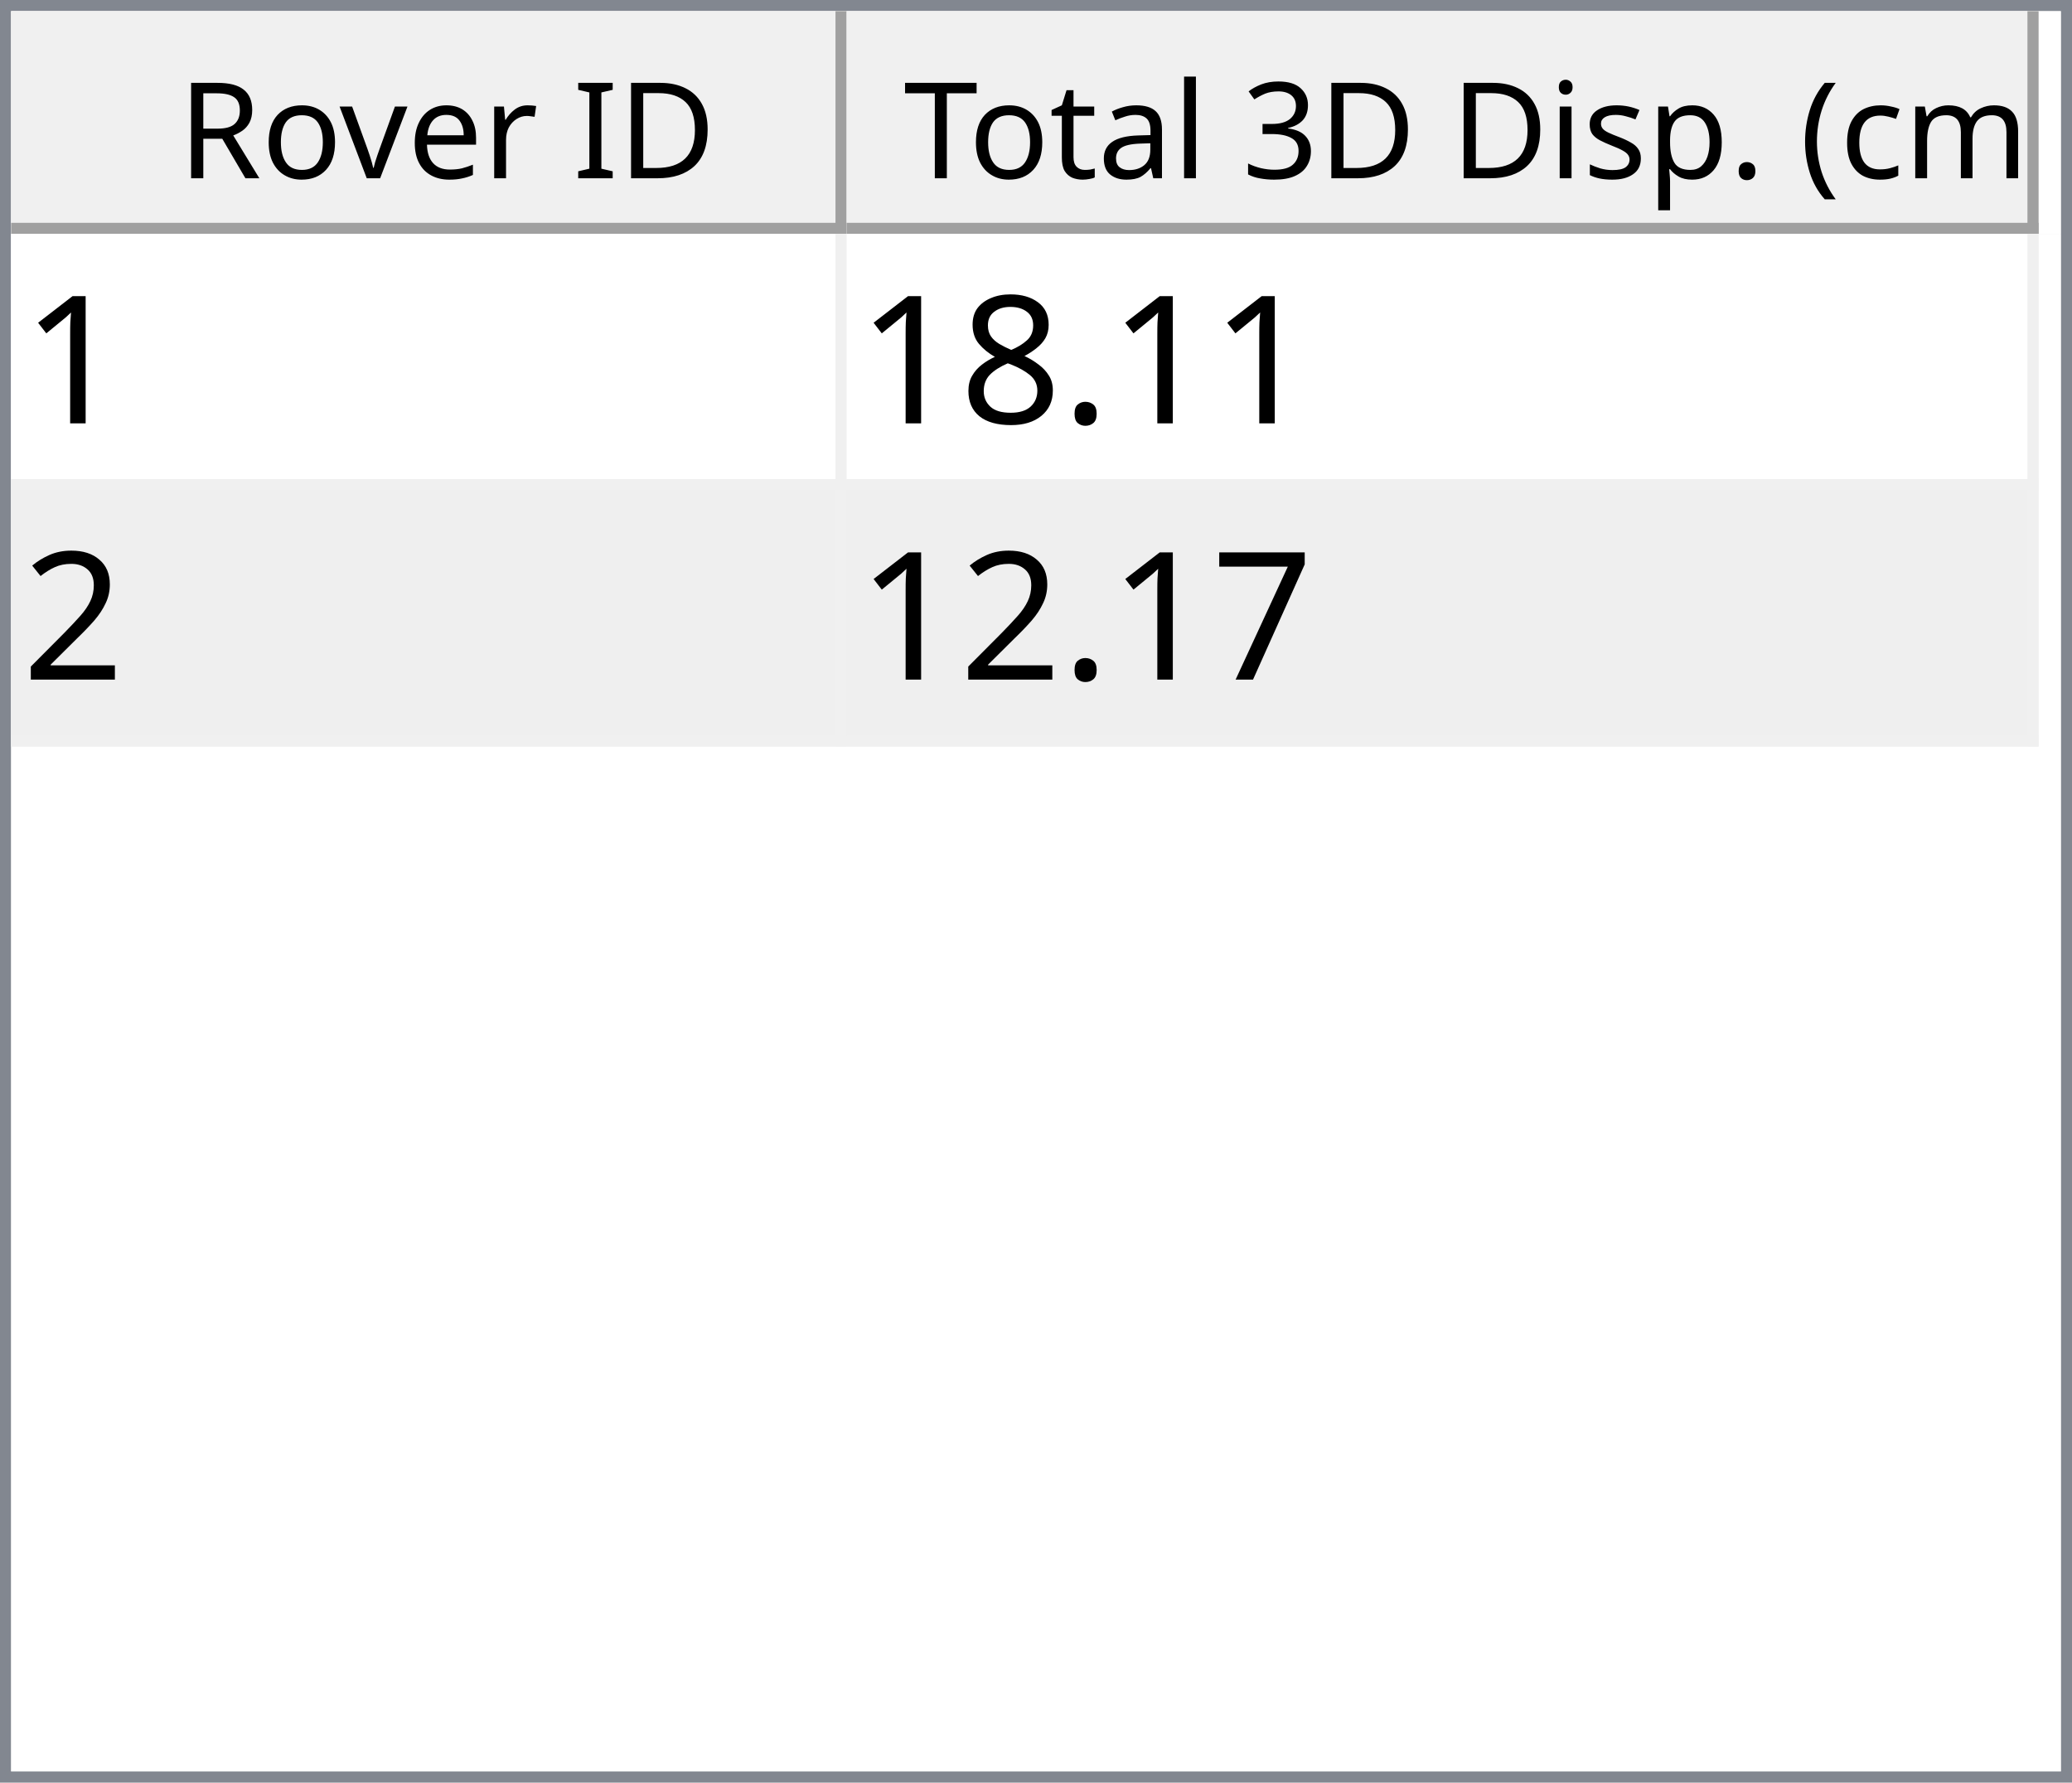
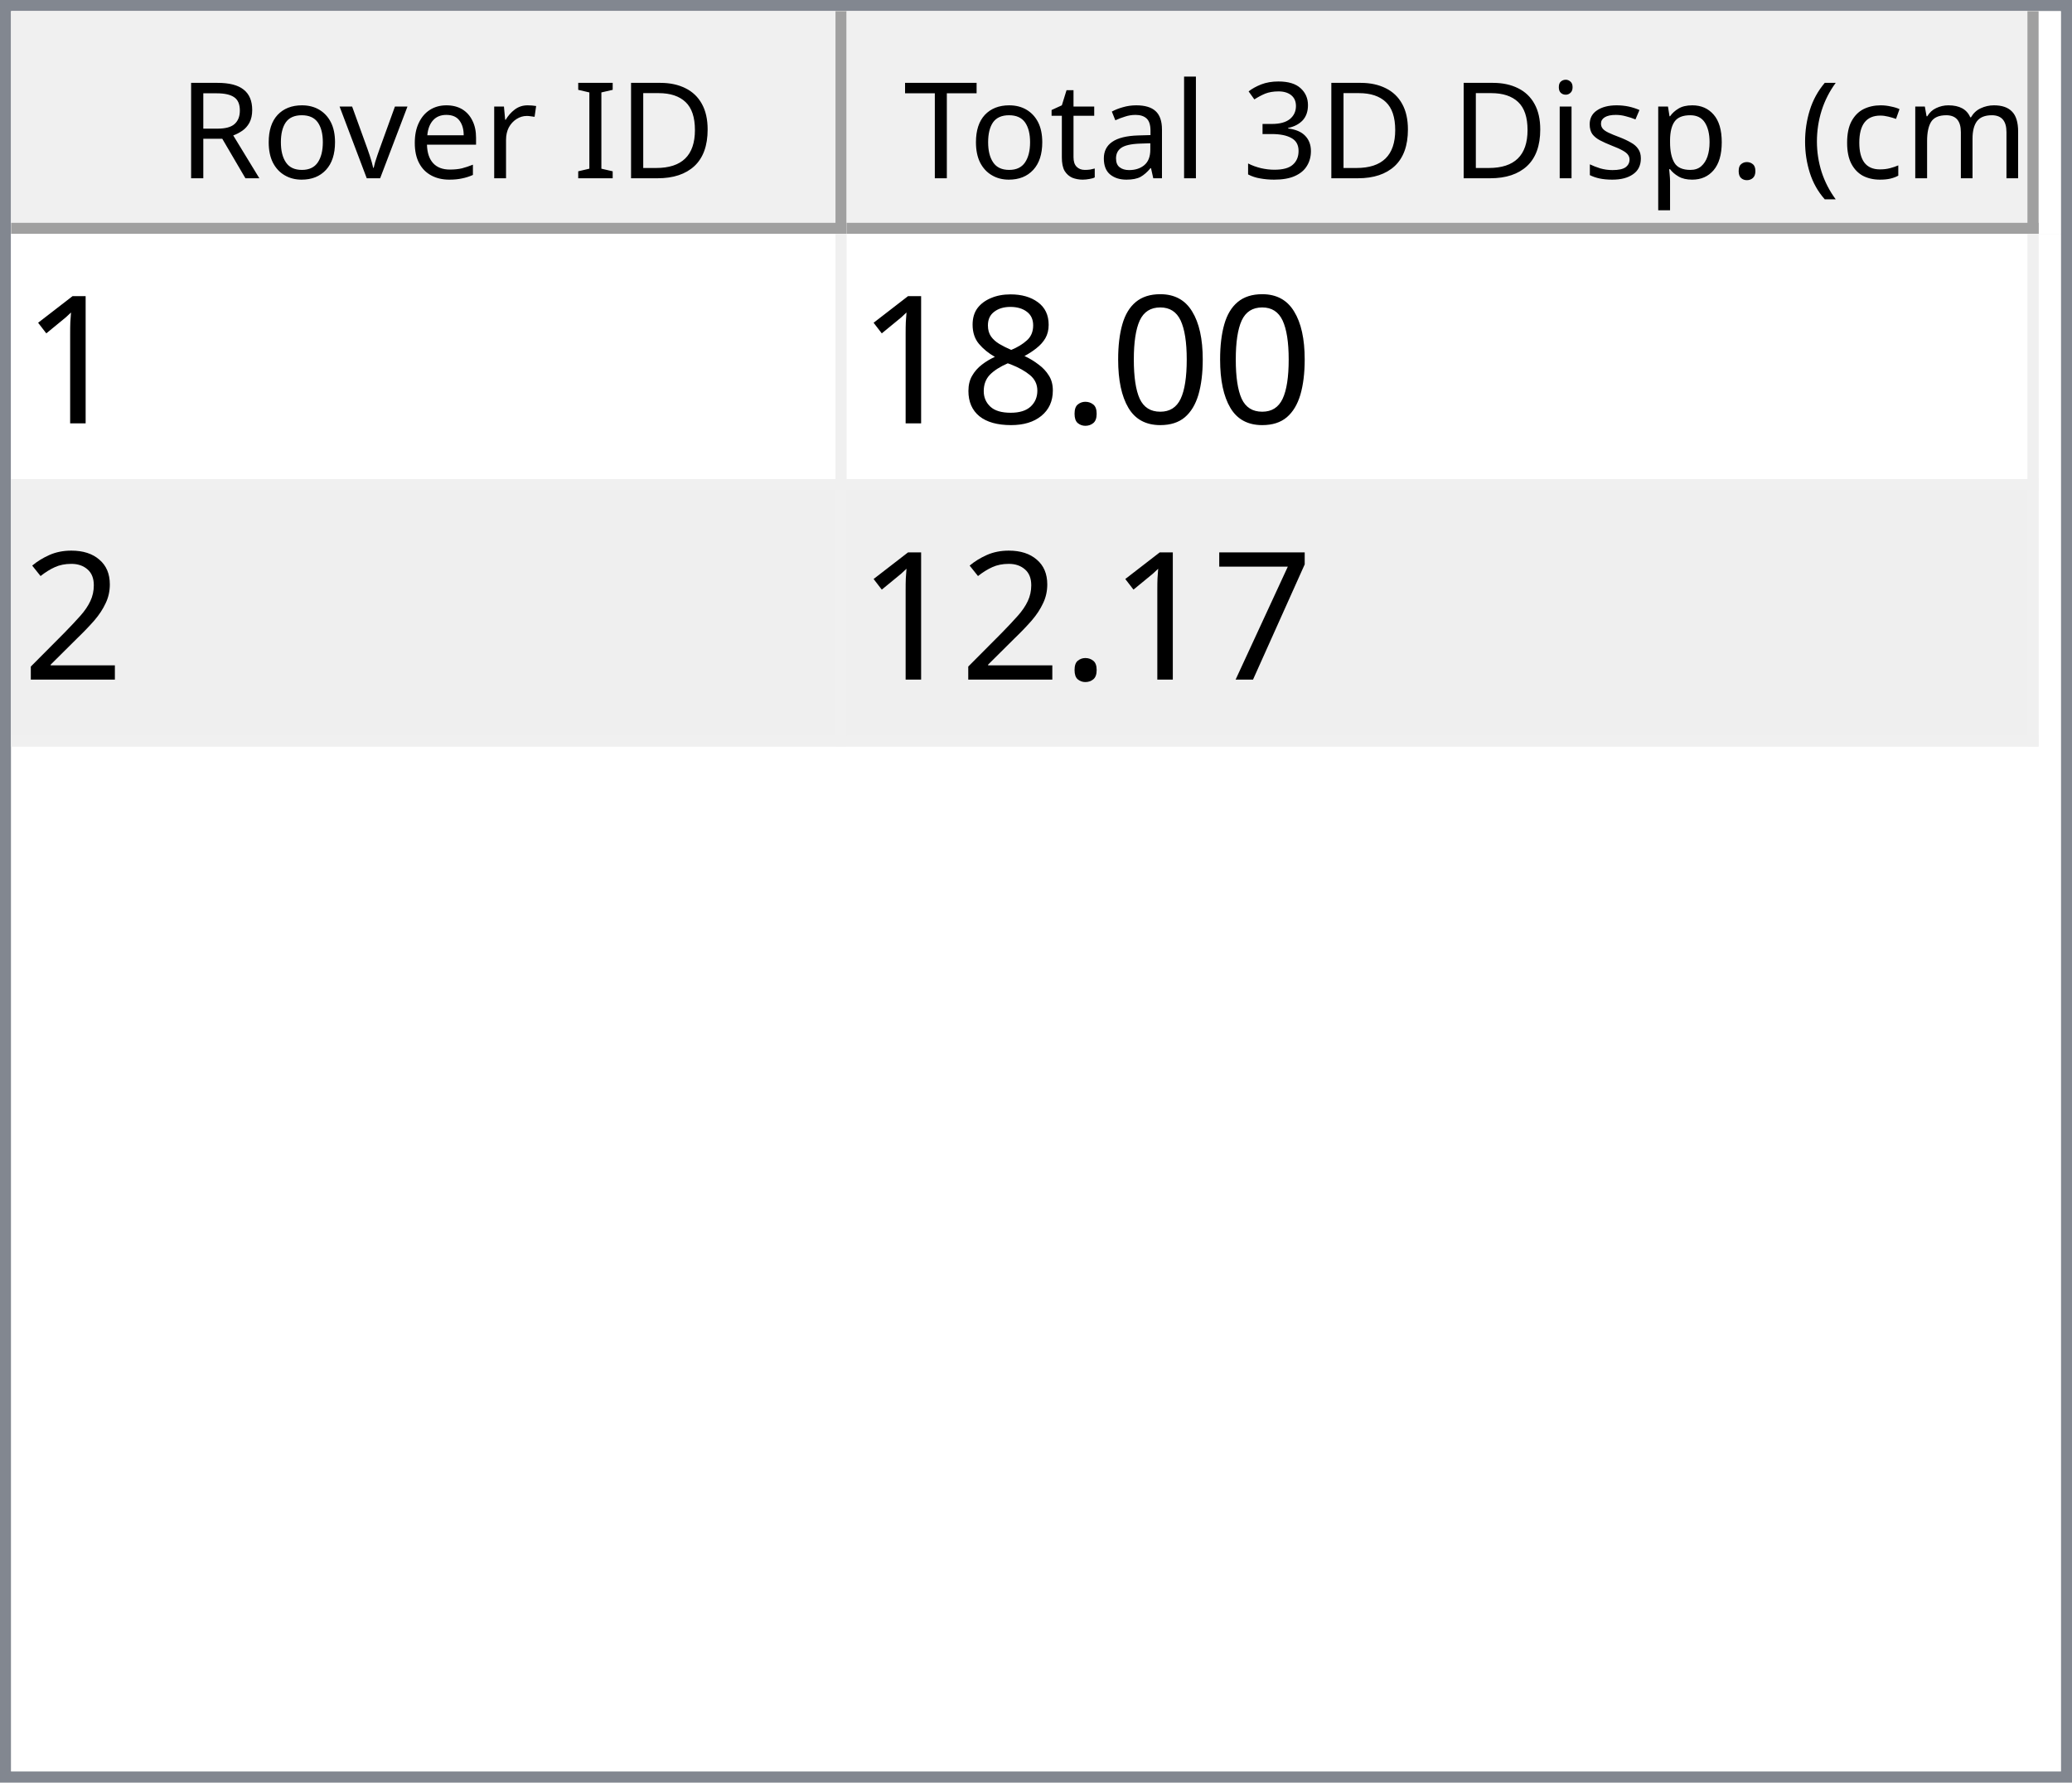
<svg xmlns="http://www.w3.org/2000/svg" style="fill-opacity:1; color-rendering:auto; color-interpolation:auto; text-rendering:auto; stroke:black; stroke-linecap:square; stroke-miterlimit:10; shape-rendering:auto; stroke-opacity:1; fill:black; stroke-dasharray:none; font-weight:normal; stroke-width:1; font-family:'Dialog'; font-style:normal; stroke-linejoin:miter; font-size:12px; stroke-dashoffset:0; image-rendering:auto;" width="186" height="160">
  <defs id="genericDefs" />
  <g>
    <defs id="defs1">
      <clipPath clipPathUnits="userSpaceOnUse" id="clipPath1">
        <path d="M0 0 L186 0 L186 160 L0 160 L0 0 Z" />
      </clipPath>
      <clipPath clipPathUnits="userSpaceOnUse" id="clipPath2">
        <path d="M0 0 L0 160 L186 160 L186 0 Z" />
      </clipPath>
      <clipPath clipPathUnits="userSpaceOnUse" id="clipPath3">
        <path d="M0 0 L0 20 L184 20 L184 0 Z" />
      </clipPath>
      <clipPath clipPathUnits="userSpaceOnUse" id="clipPath4">
        <path d="M0 0 L0 20 L75 20 L75 0 Z" />
      </clipPath>
      <clipPath clipPathUnits="userSpaceOnUse" id="clipPath5">
        <path d="M1 1 L1 19 L74 19 L74 1 Z" />
      </clipPath>
      <clipPath clipPathUnits="userSpaceOnUse" id="clipPath6">
        <path d="M0 0 L0 18 L73 18 L73 0 Z" />
      </clipPath>
      <clipPath clipPathUnits="userSpaceOnUse" id="clipPath7">
        <path d="M-0.5 -0.5 L-0.5 19.5 L74.5 19.5 L74.5 -0.5 Z" />
      </clipPath>
      <clipPath clipPathUnits="userSpaceOnUse" id="clipPath8">
        <path d="M0 0 L0 20 L107 20 L107 0 Z" />
      </clipPath>
      <clipPath clipPathUnits="userSpaceOnUse" id="clipPath9">
        <path d="M1 1 L1 19 L106 19 L106 1 Z" />
      </clipPath>
      <clipPath clipPathUnits="userSpaceOnUse" id="clipPath10">
        <path d="M0 0 L0 18 L105 18 L105 0 Z" />
      </clipPath>
      <clipPath clipPathUnits="userSpaceOnUse" id="clipPath11">
        <path d="M-0.5 -0.5 L-0.5 19.5 L106.5 19.5 L106.5 -0.5 Z" />
      </clipPath>
      <clipPath clipPathUnits="userSpaceOnUse" id="clipPath12">
        <path d="M0 0 L0 138 L184 138 L184 0 Z" />
      </clipPath>
      <clipPath clipPathUnits="userSpaceOnUse" id="clipPath13">
        <path d="M0 0 L0 46 L182 46 L182 0 Z" />
      </clipPath>
      <clipPath clipPathUnits="userSpaceOnUse" id="clipPath14">
        <path d="M-0.5 -0.5 L-0.5 45.5 L181.5 45.5 L181.5 -0.5 Z" />
      </clipPath>
      <clipPath clipPathUnits="userSpaceOnUse" id="clipPath15">
        <path d="M0 0 L0 22 L74 22 L74 0 Z" />
      </clipPath>
      <clipPath clipPathUnits="userSpaceOnUse" id="clipPath16">
        <path d="M0 0 L0 22 L106 22 L106 0 Z" />
      </clipPath>
      <font horiz-adv-x="64.551" id="font1">
        <font-face ascent="107.91" descent="25.098" units-per-em="100" style="font-style:normal; font-family:Segoe UI; font-weight:normal;" />
        <missing-glyph horiz-adv-x="64.551" d="M8.109 0 L8.109 68.266 L56.453 68.266 L56.453 0 L8.109 0 ZM15.328 7.234 L49.219 7.234 L49.219 61.031 L15.328 61.031 L15.328 7.234 Z" />
        <glyph unicode="D" horiz-adv-x="70.117" d="M9.188 0 L9.188 70.016 L28.516 70.016 Q65.531 70.016 65.531 35.891 Q65.531 19.672 55.25 9.836 Q44.969 0 27.734 0 L9.188 0 ZM17.391 62.594 L17.391 7.422 L27.828 7.422 Q41.609 7.422 49.273 14.797 Q56.938 22.172 56.938 35.688 Q56.938 62.594 28.328 62.594 L17.391 62.594 Z" />
        <glyph unicode="I" horiz-adv-x="26.611" d="M17.391 0 L9.188 0 L9.188 70.016 L17.391 70.016 L17.391 0 Z" />
        <glyph unicode=" " horiz-adv-x="27.393" d="" />
        <glyph unicode="r" horiz-adv-x="34.766" d="M34.188 41.891 Q32.078 43.5 28.125 43.5 Q23 43.5 19.555 38.672 Q16.109 33.844 16.109 25.484 L16.109 0 L8.109 0 L8.109 50 L16.109 50 L16.109 39.703 L16.312 39.703 Q18.016 44.969 21.531 47.922 Q25.047 50.875 29.391 50.875 Q32.516 50.875 34.188 50.203 L34.188 41.891 Z" />
        <glyph unicode="e" horiz-adv-x="52.295" d="M48.297 23 L12.984 23 Q13.188 14.656 17.484 10.109 Q21.781 5.562 29.297 5.562 Q37.75 5.562 44.828 11.141 L44.828 3.609 Q38.234 -1.172 27.391 -1.172 Q16.797 -1.172 10.742 5.641 Q4.688 12.453 4.688 24.812 Q4.688 36.469 11.305 43.82 Q17.922 51.172 27.734 51.172 Q37.547 51.172 42.922 44.828 Q48.297 38.484 48.297 27.203 L48.297 23 ZM40.094 29.781 Q40.047 36.719 36.75 40.578 Q33.453 44.438 27.594 44.438 Q21.922 44.438 17.969 40.383 Q14.016 36.328 13.094 29.781 L40.094 29.781 Z" />
        <glyph unicode="v" horiz-adv-x="47.9" d="M47.406 50 L27.484 0 L19.625 0 L0.688 50 L9.469 50 L22.172 13.672 Q23.578 9.672 23.922 6.688 L24.125 6.688 Q24.609 10.453 25.688 13.484 L38.969 50 L47.406 50 Z" />
        <glyph unicode="o" horiz-adv-x="58.594" d="M29 -1.172 Q17.922 -1.172 11.305 5.836 Q4.688 12.844 4.688 24.422 Q4.688 37.016 11.57 44.094 Q18.453 51.172 30.172 51.172 Q41.359 51.172 47.633 44.289 Q53.906 37.406 53.906 25.203 Q53.906 13.234 47.141 6.031 Q40.375 -1.172 29 -1.172 ZM29.594 44.438 Q21.875 44.438 17.383 39.188 Q12.891 33.938 12.891 24.703 Q12.891 15.828 17.43 10.695 Q21.969 5.562 29.594 5.562 Q37.359 5.562 41.531 10.594 Q45.703 15.625 45.703 24.906 Q45.703 34.281 41.531 39.359 Q37.359 44.438 29.594 44.438 Z" />
        <glyph unicode="R" horiz-adv-x="59.814" d="M59.375 0 L49.609 0 L37.891 19.625 Q36.281 22.359 34.766 24.289 Q33.25 26.219 31.664 27.438 Q30.078 28.656 28.25 29.219 Q26.422 29.781 24.125 29.781 L17.391 29.781 L17.391 0 L9.188 0 L9.188 70.016 L30.078 70.016 Q34.672 70.016 38.555 68.867 Q42.438 67.719 45.289 65.375 Q48.141 63.031 49.758 59.547 Q51.375 56.062 51.375 51.375 Q51.375 47.703 50.273 44.656 Q49.172 41.609 47.148 39.211 Q45.125 36.812 42.266 35.133 Q39.406 33.453 35.844 32.516 L35.844 32.328 Q37.594 31.547 38.891 30.547 Q40.188 29.547 41.359 28.18 Q42.531 26.812 43.68 25.078 Q44.828 23.344 46.234 21.047 L59.375 0 ZM17.391 62.594 L17.391 37.203 L28.516 37.203 Q31.594 37.203 34.203 38.133 Q36.812 39.062 38.719 40.797 Q40.625 42.531 41.703 45.047 Q42.781 47.562 42.781 50.688 Q42.781 56.297 39.141 59.445 Q35.5 62.594 28.609 62.594 L17.391 62.594 Z" />
        <glyph unicode=")" horiz-adv-x="30.176" d="M8.297 -15.922 L1.172 -15.922 Q16.406 2.344 16.406 26.812 Q16.406 51.469 1.078 70.016 L8.297 70.016 Q23.531 52.156 23.531 26.703 Q23.531 1.375 8.297 -15.922 Z" />
        <glyph unicode="m" horiz-adv-x="86.133" d="M79.109 0 L71.094 0 L71.094 28.719 Q71.094 37.016 68.531 40.727 Q65.969 44.438 59.906 44.438 Q54.781 44.438 51.195 39.75 Q47.609 35.062 47.609 28.516 L47.609 0 L39.594 0 L39.594 29.688 Q39.594 44.438 28.219 44.438 Q22.953 44.438 19.531 40.016 Q16.109 35.594 16.109 28.516 L16.109 0 L8.109 0 L8.109 50 L16.109 50 L16.109 42.094 L16.312 42.094 Q21.625 51.172 31.844 51.172 Q36.969 51.172 40.773 48.312 Q44.578 45.453 46 40.828 Q51.562 51.172 62.594 51.172 Q79.109 51.172 79.109 30.812 L79.109 0 Z" />
        <glyph unicode="c" horiz-adv-x="46.191" d="M42.188 2.297 Q36.422 -1.172 28.516 -1.172 Q17.828 -1.172 11.258 5.789 Q4.688 12.75 4.688 23.828 Q4.688 36.188 11.766 43.68 Q18.844 51.172 30.672 51.172 Q37.25 51.172 42.281 48.734 L42.281 40.531 Q36.719 44.438 30.375 44.438 Q22.703 44.438 17.797 38.945 Q12.891 33.453 12.891 24.516 Q12.891 15.719 17.508 10.641 Q22.125 5.562 29.891 5.562 Q36.422 5.562 42.188 9.906 L42.188 2.297 Z" />
        <glyph unicode="(" horiz-adv-x="30.176" d="M29.109 -15.922 L21.969 -15.922 Q6.844 1.375 6.844 26.703 Q6.844 52.156 21.969 70.016 L29.203 70.016 Q13.875 51.469 13.875 26.812 Q13.875 2.344 29.109 -15.922 Z" />
        <glyph unicode="." horiz-adv-x="21.68" d="M10.891 -1.078 Q8.641 -1.078 7.055 0.539 Q5.469 2.156 5.469 4.391 Q5.469 6.641 7.055 8.273 Q8.641 9.906 10.891 9.906 Q13.188 9.906 14.797 8.273 Q16.406 6.641 16.406 4.391 Q16.406 2.156 14.797 0.539 Q13.188 -1.078 10.891 -1.078 Z" />
        <glyph unicode="p" horiz-adv-x="58.789" d="M16.312 7.234 L16.109 7.234 L16.109 -23 L8.109 -23 L8.109 50 L16.109 50 L16.109 41.219 L16.312 41.219 Q22.219 51.172 33.594 51.172 Q43.266 51.172 48.688 44.461 Q54.109 37.75 54.109 26.469 Q54.109 13.922 48 6.375 Q41.891 -1.172 31.297 -1.172 Q21.578 -1.172 16.312 7.234 ZM16.109 27.391 L16.109 20.406 Q16.109 14.203 20.141 9.883 Q24.172 5.562 30.375 5.562 Q37.641 5.562 41.773 11.133 Q45.906 16.703 45.906 26.609 Q45.906 34.969 42.047 39.703 Q38.188 44.438 31.594 44.438 Q24.609 44.438 20.359 39.578 Q16.109 34.719 16.109 27.391 Z" />
        <glyph unicode="s" horiz-adv-x="42.432" d="M5.078 1.812 L5.078 10.406 Q11.625 5.562 19.484 5.562 Q30.031 5.562 30.031 12.594 Q30.031 14.594 29.125 15.992 Q28.219 17.391 26.68 18.461 Q25.141 19.531 23.07 20.383 Q21 21.234 18.609 22.172 Q15.281 23.484 12.766 24.828 Q10.25 26.172 8.57 27.859 Q6.891 29.547 6.031 31.695 Q5.172 33.844 5.172 36.719 Q5.172 40.234 6.789 42.945 Q8.406 45.656 11.086 47.484 Q13.766 49.312 17.211 50.242 Q20.656 51.172 24.312 51.172 Q30.812 51.172 35.938 48.922 L35.938 40.828 Q30.422 44.438 23.25 44.438 Q21 44.438 19.195 43.922 Q17.391 43.406 16.094 42.477 Q14.797 41.547 14.086 40.258 Q13.375 38.969 13.375 37.406 Q13.375 35.453 14.086 34.133 Q14.797 32.812 16.164 31.789 Q17.531 30.766 19.484 29.938 Q21.438 29.109 23.922 28.125 Q27.25 26.859 29.883 25.516 Q32.516 24.172 34.375 22.484 Q36.234 20.797 37.234 18.602 Q38.234 16.406 38.234 13.375 Q38.234 9.672 36.602 6.938 Q34.969 4.203 32.234 2.398 Q29.5 0.594 25.93 -0.289 Q22.359 -1.172 18.453 -1.172 Q10.75 -1.172 5.078 1.812 Z" />
        <glyph unicode="i" horiz-adv-x="24.219" d="M12.203 62.703 Q10.062 62.703 8.547 64.164 Q7.031 65.625 7.031 67.875 Q7.031 70.125 8.547 71.609 Q10.062 73.094 12.203 73.094 Q14.406 73.094 15.945 71.609 Q17.484 70.125 17.484 67.875 Q17.484 65.719 15.945 64.211 Q14.406 62.703 12.203 62.703 ZM16.109 0 L8.109 0 L8.109 50 L16.109 50 L16.109 0 Z" />
        <glyph unicode="3" horiz-adv-x="53.906" d="M46.531 19.828 Q46.531 15.094 44.75 11.211 Q42.969 7.328 39.719 4.57 Q36.469 1.812 31.93 0.297 Q27.391 -1.219 21.922 -1.219 Q11.922 -1.219 6 2.594 L6 11.188 Q13.094 5.609 22.219 5.609 Q25.875 5.609 28.828 6.539 Q31.781 7.469 33.906 9.227 Q36.031 10.984 37.18 13.477 Q38.328 15.969 38.328 19.094 Q38.328 32.812 18.797 32.812 L12.984 32.812 L12.984 39.594 L18.5 39.594 Q35.797 39.594 35.797 52.484 Q35.797 64.406 22.609 64.406 Q15.188 64.406 8.688 59.422 L8.688 67.188 Q15.375 71.188 24.609 71.188 Q29 71.188 32.57 69.969 Q36.141 68.75 38.68 66.555 Q41.219 64.359 42.609 61.281 Q44 58.203 44 54.5 Q44 40.672 30.031 36.719 L30.031 36.531 Q33.594 36.141 36.625 34.797 Q39.656 33.453 41.852 31.305 Q44.047 29.156 45.289 26.25 Q46.531 23.344 46.531 19.828 Z" />
        <glyph unicode="l" horiz-adv-x="24.219" d="M16.109 0 L8.109 0 L8.109 74.031 L16.109 74.031 L16.109 0 Z" />
        <glyph unicode="a" horiz-adv-x="50.879" d="M43.891 0 L35.891 0 L35.891 7.812 L35.688 7.812 Q30.469 -1.172 20.312 -1.172 Q12.844 -1.172 8.617 2.781 Q4.391 6.734 4.391 13.281 Q4.391 27.297 20.906 29.594 L35.891 31.688 Q35.891 44.438 25.594 44.438 Q16.547 44.438 9.281 38.281 L9.281 46.484 Q16.656 51.172 26.266 51.172 Q43.891 51.172 43.891 32.516 L43.891 0 ZM35.891 25.297 L23.828 23.641 Q18.266 22.859 15.43 20.875 Q12.594 18.891 12.594 13.875 Q12.594 10.203 15.211 7.883 Q17.828 5.562 22.172 5.562 Q28.125 5.562 32.008 9.742 Q35.891 13.922 35.891 20.312 L35.891 25.297 Z" />
        <glyph unicode="t" horiz-adv-x="33.887" d="M31.297 0.484 Q28.469 -1.078 23.828 -1.078 Q10.688 -1.078 10.688 13.578 L10.688 43.172 L2.094 43.172 L2.094 50 L10.688 50 L10.688 62.203 L18.703 64.797 L18.703 50 L31.297 50 L31.297 43.172 L18.703 43.172 L18.703 14.984 Q18.703 9.969 20.414 7.82 Q22.125 5.672 26.078 5.672 Q29.109 5.672 31.297 7.328 L31.297 0.484 Z" />
        <glyph unicode="T" horiz-adv-x="52.393" d="M50.594 62.594 L30.375 62.594 L30.375 0 L22.172 0 L22.172 62.594 L2 62.594 L2 70.016 L50.594 70.016 L50.594 62.594 Z" />
      </font>
      <font horiz-adv-x="75.0" id="font2">
        <font-face ascent="100.537" descent="21.973" units-per-em="100" style="font-style:normal; font-family:sans-serif; font-weight:normal;" />
        <missing-glyph horiz-adv-x="75.0" d="M12.5 0 L12.5 62.5 L62.5 62.5 L62.5 0 L12.5 0 ZM14.062 1.562 L60.938 1.562 L60.938 60.938 L14.062 60.938 L14.062 1.562 Z" />
        <glyph unicode="1" horiz-adv-x="55.615" d="M37.25 0 L28.469 0 L28.469 56 Q25.297 52.984 20.141 49.953 Q14.984 46.922 10.891 45.406 L10.891 53.906 Q18.266 57.375 23.781 62.305 Q29.297 67.234 31.594 71.875 L37.25 71.875 L37.25 0 Z" />
+         <glyph unicode="0" horiz-adv-x="55.615" d="M4.156 35.297 Q4.156 48 6.766 55.742 Q9.375 63.484 14.523 67.68 Q19.672 71.875 27.484 71.875 Q33.25 71.875 37.594 69.555 Q41.938 67.234 44.773 62.867 Q47.609 58.5 49.219 52.227 Q50.828 45.953 50.828 35.297 Q50.828 22.703 48.242 14.969 Q45.656 7.234 40.508 3.008 Q35.359 -1.219 27.484 -1.219 Q17.141 -1.219 11.234 6.203 Q4.156 15.141 4.156 35.297 ZM13.188 35.297 Q13.188 17.672 17.312 11.836 Q21.438 6 27.484 6 Q33.547 6 37.672 11.859 Q41.797 17.719 41.797 35.297 Q41.797 52.984 37.672 58.789 Q33.547 64.594 27.391 64.594 Q21.344 64.594 17.719 59.469 Q13.188 52.938 13.188 35.297 Z" />
        <glyph unicode="." horiz-adv-x="27.783" d="M9.078 0 L9.078 10.016 L19.094 10.016 L19.094 0 L9.078 0 Z" />
        <glyph unicode="8" horiz-adv-x="55.615" d="M17.672 38.812 Q12.203 40.828 9.57 44.539 Q6.938 48.25 6.938 53.422 Q6.938 61.234 12.555 66.555 Q18.172 71.875 27.484 71.875 Q36.859 71.875 42.578 66.43 Q48.297 60.984 48.297 53.172 Q48.297 48.188 45.68 44.508 Q43.062 40.828 37.75 38.812 Q44.344 36.672 47.781 31.883 Q51.219 27.094 51.219 20.453 Q51.219 11.281 44.727 5.031 Q38.234 -1.219 27.641 -1.219 Q17.047 -1.219 10.547 5.055 Q4.047 11.328 4.047 20.703 Q4.047 27.688 7.594 32.398 Q11.141 37.109 17.672 38.812 ZM15.922 53.719 Q15.922 48.641 19.195 45.414 Q22.469 42.188 27.688 42.188 Q32.766 42.188 36.016 45.383 Q39.266 48.578 39.266 53.219 Q39.266 58.062 35.914 61.359 Q32.562 64.656 27.594 64.656 Q22.562 64.656 19.242 61.43 Q15.922 58.203 15.922 53.719 ZM13.094 20.656 Q13.094 16.891 14.875 13.375 Q16.656 9.859 20.172 7.93 Q23.688 6 27.734 6 Q34.031 6 38.133 10.055 Q42.234 14.109 42.234 20.359 Q42.234 26.703 38.016 30.859 Q33.797 35.016 27.438 35.016 Q21.234 35.016 17.164 30.914 Q13.094 26.812 13.094 20.656 Z" />
        <glyph unicode="2" horiz-adv-x="55.615" d="M50.344 8.453 L50.344 0 L3.031 0 Q2.938 3.172 4.047 6.109 Q5.859 10.938 9.836 15.625 Q13.812 20.312 21.344 26.469 Q33.016 36.031 37.117 41.625 Q41.219 47.219 41.219 52.203 Q41.219 57.422 37.477 61.008 Q33.734 64.594 27.734 64.594 Q21.391 64.594 17.578 60.789 Q13.766 56.984 13.719 50.25 L4.688 51.172 Q5.609 61.281 11.664 66.578 Q17.719 71.875 27.938 71.875 Q38.234 71.875 44.242 66.164 Q50.25 60.453 50.25 52 Q50.25 47.703 48.492 43.555 Q46.734 39.406 42.656 34.812 Q38.578 30.219 29.109 22.219 Q21.188 15.578 18.945 13.211 Q16.703 10.844 15.234 8.453 L50.344 8.453 Z" />
        <glyph unicode="7" horiz-adv-x="55.615" d="M4.734 62.203 L4.734 70.656 L51.078 70.656 L51.078 63.812 Q44.234 56.547 37.523 44.484 Q30.812 32.422 27.156 19.672 Q24.516 10.688 23.781 0 L14.75 0 Q14.891 8.453 18.062 20.414 Q21.234 32.375 27.172 43.484 Q33.109 54.594 39.797 62.203 L4.734 62.203 Z" />
      </font>
    </defs>
    <g style="fill:white; stroke:white;">
      <rect x="0" y="0" width="186" style="clip-path:url(#clipPath1); stroke:none;" height="160" />
    </g>
    <g style="fill:white; text-rendering:optimizeSpeed; color-rendering:optimizeSpeed; image-rendering:optimizeSpeed; shape-rendering:crispEdges; stroke:white; color-interpolation:sRGB;">
      <rect x="0" width="186" height="160" y="0" style="stroke:none;" />
      <path style="stroke:none;" d="M0 160 L186 160 L186 0 L0 0 Z" />
    </g>
    <g style="fill:rgb(240,240,240); font-family:'Segoe UI'; stroke:rgb(240,240,240);">
      <rect x="0" y="0" width="186" style="clip-path:url(#clipPath2); stroke:none;" height="160" />
    </g>
    <g style="fill:rgb(130,135,144); font-family:'Segoe UI'; stroke:rgb(130,135,144);">
      <path d="M0 0 L186 0 L186 160 L0 160 L0 0 ZM1 1 L185 1 L185 159 L1 159 L1 1 Z" style="fill-rule:evenodd; clip-path:url(#clipPath2); stroke:none;" />
    </g>
    <g style="fill:white; font-family:'Segoe UI'; stroke:white;" transform="translate(1,1)">
      <rect x="0" y="0" width="184" style="clip-path:url(#clipPath3); stroke:none;" height="20" />
    </g>
    <g style="fill:rgb(240,240,240); font-family:'Segoe UI'; stroke:rgb(240,240,240);" transform="translate(1,1)">
      <rect x="0" y="0" width="75" style="clip-path:url(#clipPath4); stroke:none;" height="20" />
    </g>
    <g style="font-family:'Segoe UI';" transform="translate(2,2)">
      <text x="14" xml:space="preserve" y="14" style="clip-path:url(#clipPath6); stroke:none;">Rover ID</text>
    </g>
    <g style="fill:rgb(160,160,160); font-family:'Segoe UI'; stroke:rgb(160,160,160); stroke-linejoin:bevel;" transform="translate(1.5,1.5)">
      <line x1="74" x2="74" y1="0" style="fill:none; clip-path:url(#clipPath7);" y2="19" />
    </g>
    <g style="fill:rgb(160,160,160); font-family:'Segoe UI'; stroke:rgb(160,160,160); stroke-linejoin:bevel;" transform="matrix(1,0,0,1,1,1) translate(0.5,0.5)">
      <line x1="0" x2="74" y1="19" style="fill:none; clip-path:url(#clipPath7);" y2="19" />
    </g>
    <g style="fill:rgb(240,240,240); font-family:'Segoe UI'; stroke:rgb(240,240,240);" transform="translate(76,1)">
      <rect x="0" y="0" width="107" style="clip-path:url(#clipPath8); stroke:none;" height="20" />
    </g>
    <g style="font-family:'Segoe UI';" transform="translate(77,2)">
      <text x="1" xml:space="preserve" y="14" style="clip-path:url(#clipPath10); stroke:none;"> Total 3D Disp. (cm)</text>
    </g>
    <g style="fill:rgb(160,160,160); font-family:'Segoe UI'; stroke:rgb(160,160,160); stroke-linejoin:bevel;" transform="translate(76.5,1.5)">
      <line x1="106" x2="106" y1="0" style="fill:none; clip-path:url(#clipPath11);" y2="19" />
    </g>
    <g style="fill:rgb(160,160,160); font-family:'Segoe UI'; stroke:rgb(160,160,160); stroke-linejoin:bevel;" transform="matrix(1,0,0,1,76,1) translate(0.5,0.5)">
      <line x1="0" x2="106" y1="19" style="fill:none; clip-path:url(#clipPath11);" y2="19" />
    </g>
    <g style="fill:white; font-family:'Segoe UI'; stroke:white;" transform="translate(1,21)">
      <rect x="0" y="0" width="184" style="clip-path:url(#clipPath12); stroke:none;" height="138" />
    </g>
    <g style="fill:rgb(240,240,240); font-size:16px; font-family:sans-serif; stroke:rgb(240,240,240);" transform="translate(1,21)">
      <rect x="0" y="0" width="182" style="clip-path:url(#clipPath13); stroke:none;" height="46" />
      <line transform="translate(0.5,0.5)" x1="0" x2="181" y1="22" style="clip-path:url(#clipPath14); fill:none; stroke-linejoin:bevel;" y2="22" />
    </g>
    <g transform="matrix(1,0,0,1,1,21) translate(0.5,0.5)" style="fill:rgb(240,240,240); font-size:16px; font-family:sans-serif; stroke:rgb(240,240,240); stroke-linejoin:bevel;">
      <line x1="0" x2="181" y1="45" style="fill:none; clip-path:url(#clipPath14);" y2="45" />
    </g>
    <g transform="matrix(1,0,0,1,1,21) translate(0.5,0.5)" style="fill:rgb(240,240,240); font-size:16px; font-family:sans-serif; stroke:rgb(240,240,240); stroke-linejoin:bevel;">
      <line x1="74" x2="74" y1="0" style="fill:none; clip-path:url(#clipPath14);" y2="45" />
    </g>
    <g transform="matrix(1,0,0,1,1,21) translate(0.5,0.5)" style="fill:rgb(240,240,240); font-size:16px; font-family:sans-serif; stroke:rgb(240,240,240); stroke-linejoin:bevel;">
      <line x1="181" x2="181" y1="0" style="fill:none; clip-path:url(#clipPath14);" y2="45" />
    </g>
    <g style="fill:white; font-size:16px; font-family:sans-serif; stroke:white;" transform="matrix(1,0,0,1,1,21)">
      <rect x="0" y="0" width="74" style="clip-path:url(#clipPath15); stroke:none;" height="22" />
      <text x="1" y="17" style="fill:black; clip-path:url(#clipPath15); stroke:none;" xml:space="preserve">1</text>
    </g>
    <g style="fill:white; font-size:16px; font-family:sans-serif; stroke:white;" transform="matrix(1,0,0,1,1,21) translate(75,0)">
      <rect x="0" y="0" width="106" style="clip-path:url(#clipPath16); stroke:none;" height="22" />
-       <text x="1" y="17" style="fill:black; clip-path:url(#clipPath16); stroke:none;" xml:space="preserve">18.11</text>
+       <text x="1" y="17" style="fill:black; clip-path:url(#clipPath16); stroke:none;" xml:space="preserve">18.00</text>
    </g>
    <g style="fill:rgb(239,239,239); font-size:16px; font-family:sans-serif; stroke:rgb(239,239,239);" transform="matrix(1,0,0,1,1,21) translate(0,23)">
      <rect x="0" y="0" width="74" style="clip-path:url(#clipPath15); stroke:none;" height="22" />
      <text x="1" y="17" style="fill:black; clip-path:url(#clipPath15); stroke:none;" xml:space="preserve">2</text>
    </g>
    <g style="fill:rgb(239,239,239); font-size:16px; font-family:sans-serif; stroke:rgb(239,239,239);" transform="matrix(1,0,0,1,1,21) translate(75,23)">
      <rect x="0" y="0" width="106" style="clip-path:url(#clipPath16); stroke:none;" height="22" />
      <text x="1" y="17" style="fill:black; clip-path:url(#clipPath16); stroke:none;" xml:space="preserve">12.17</text>
    </g>
  </g>
</svg>
